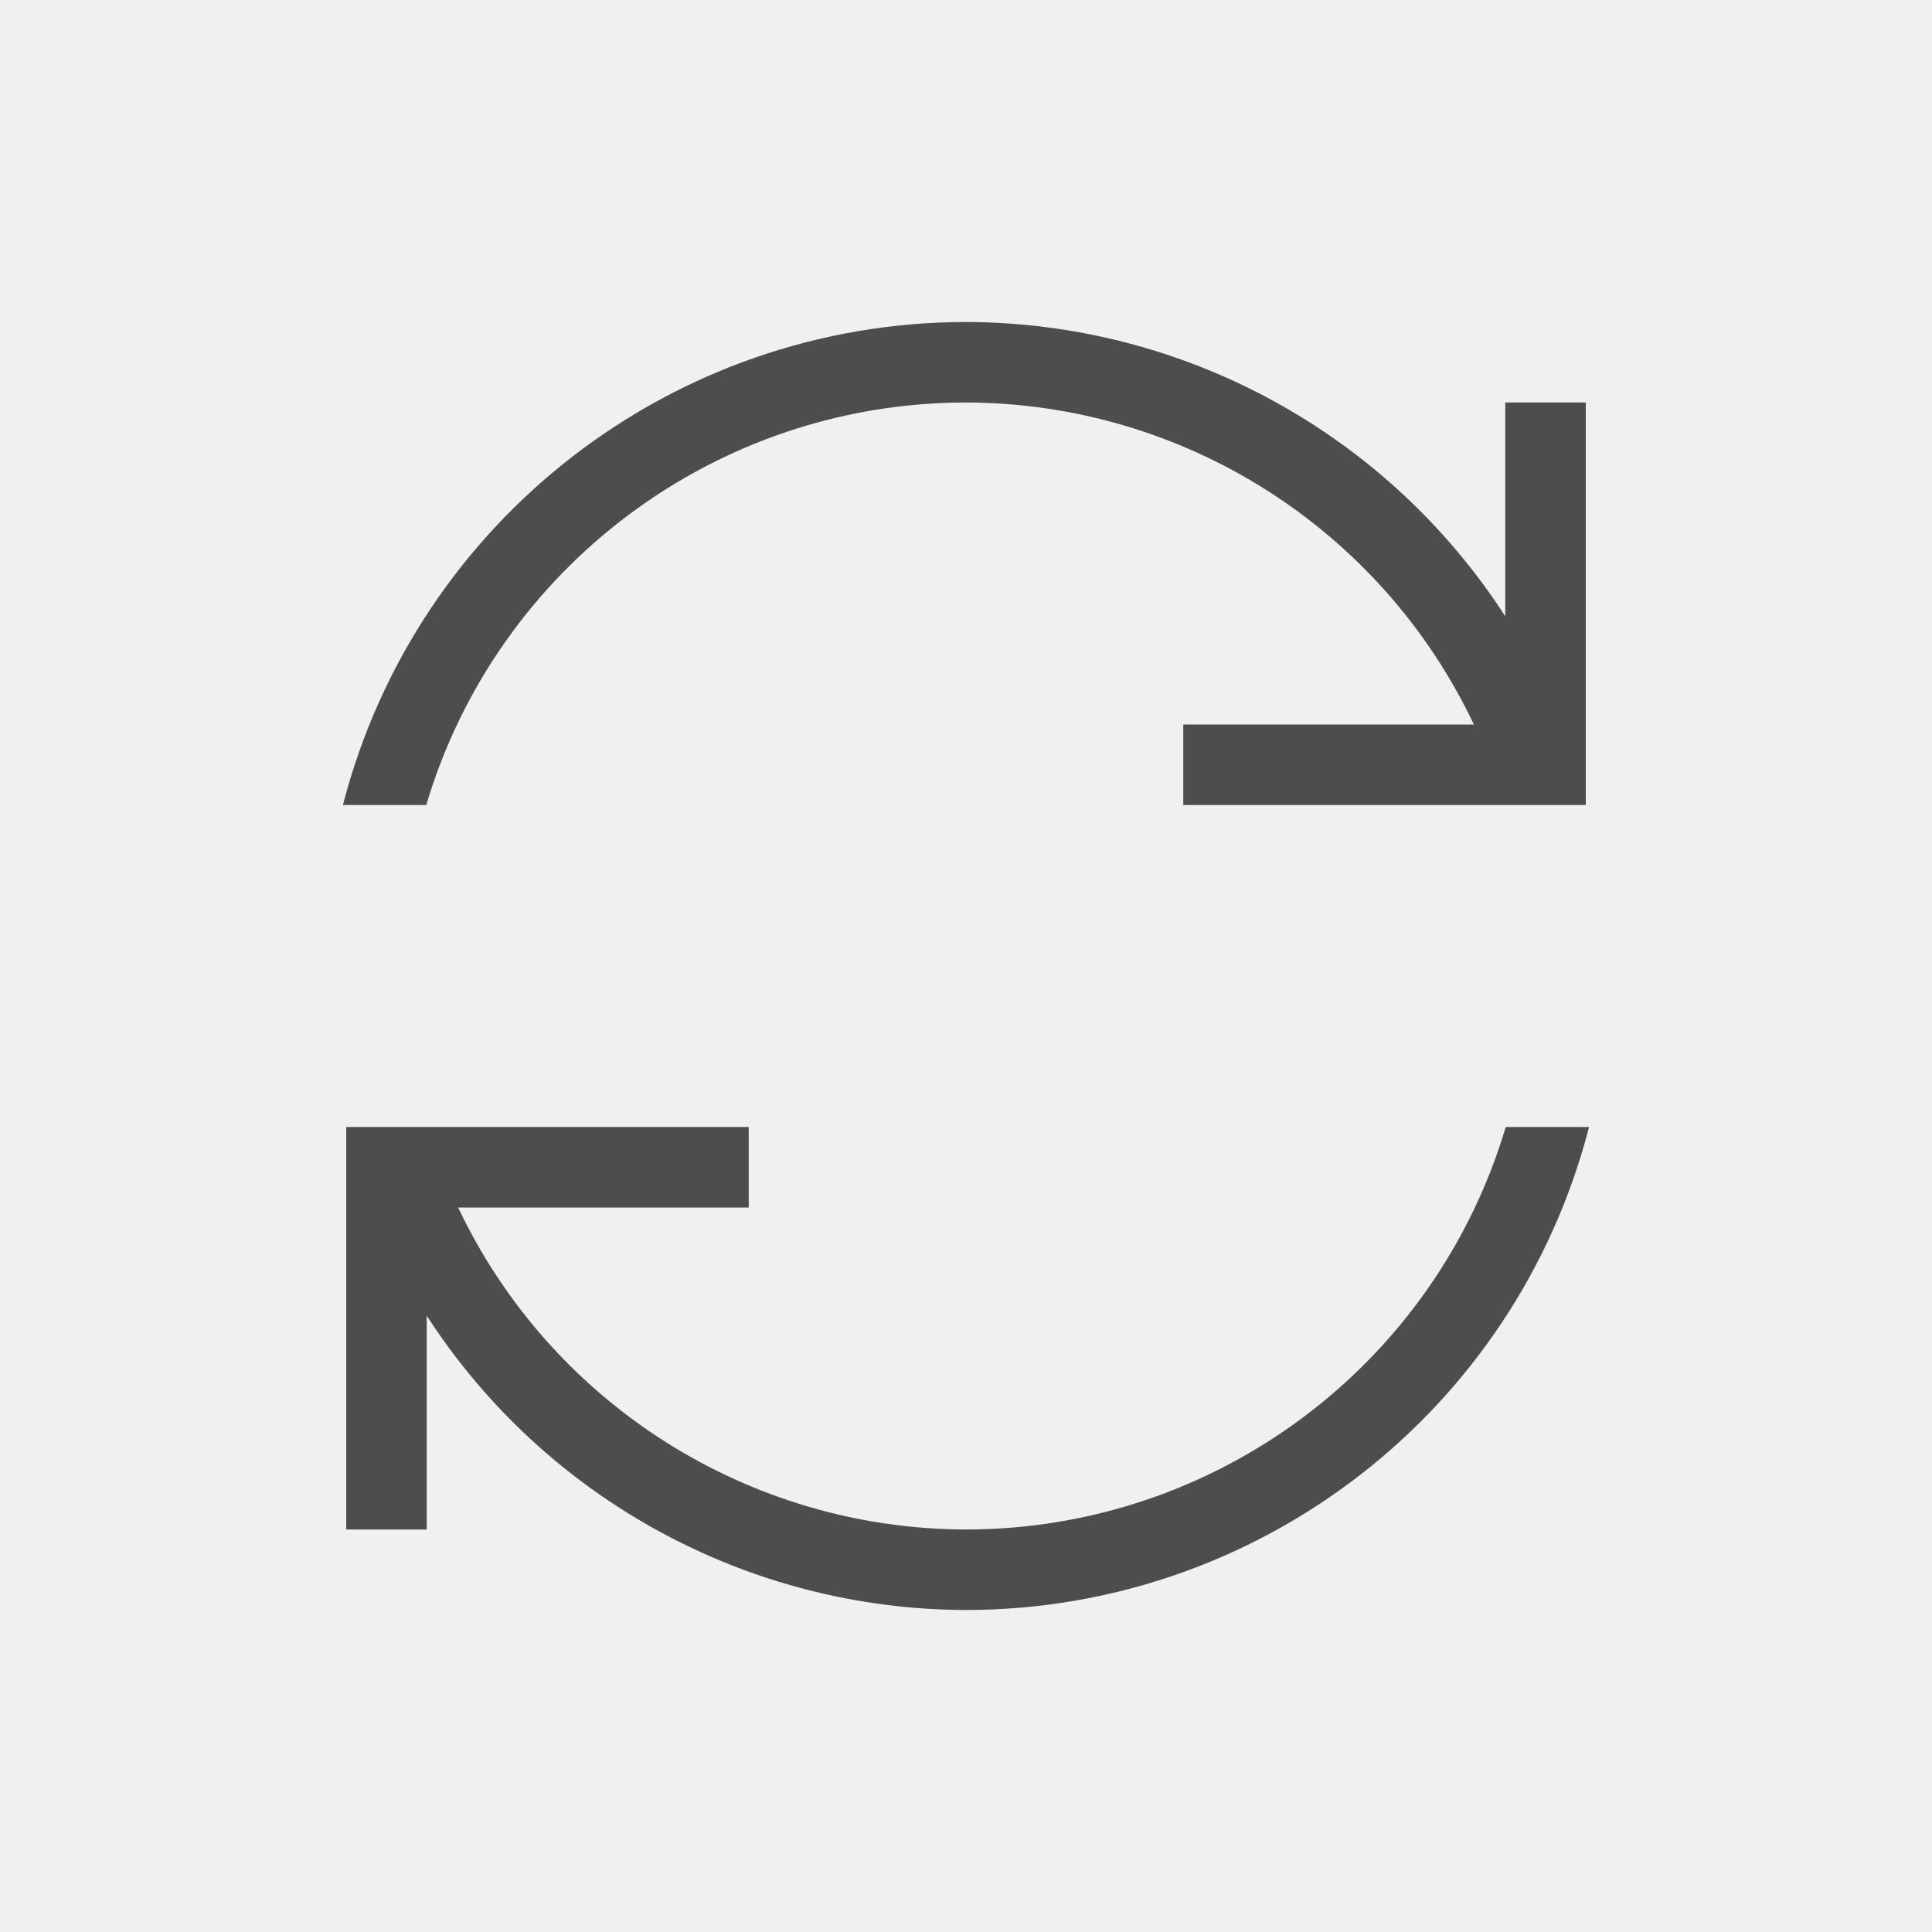
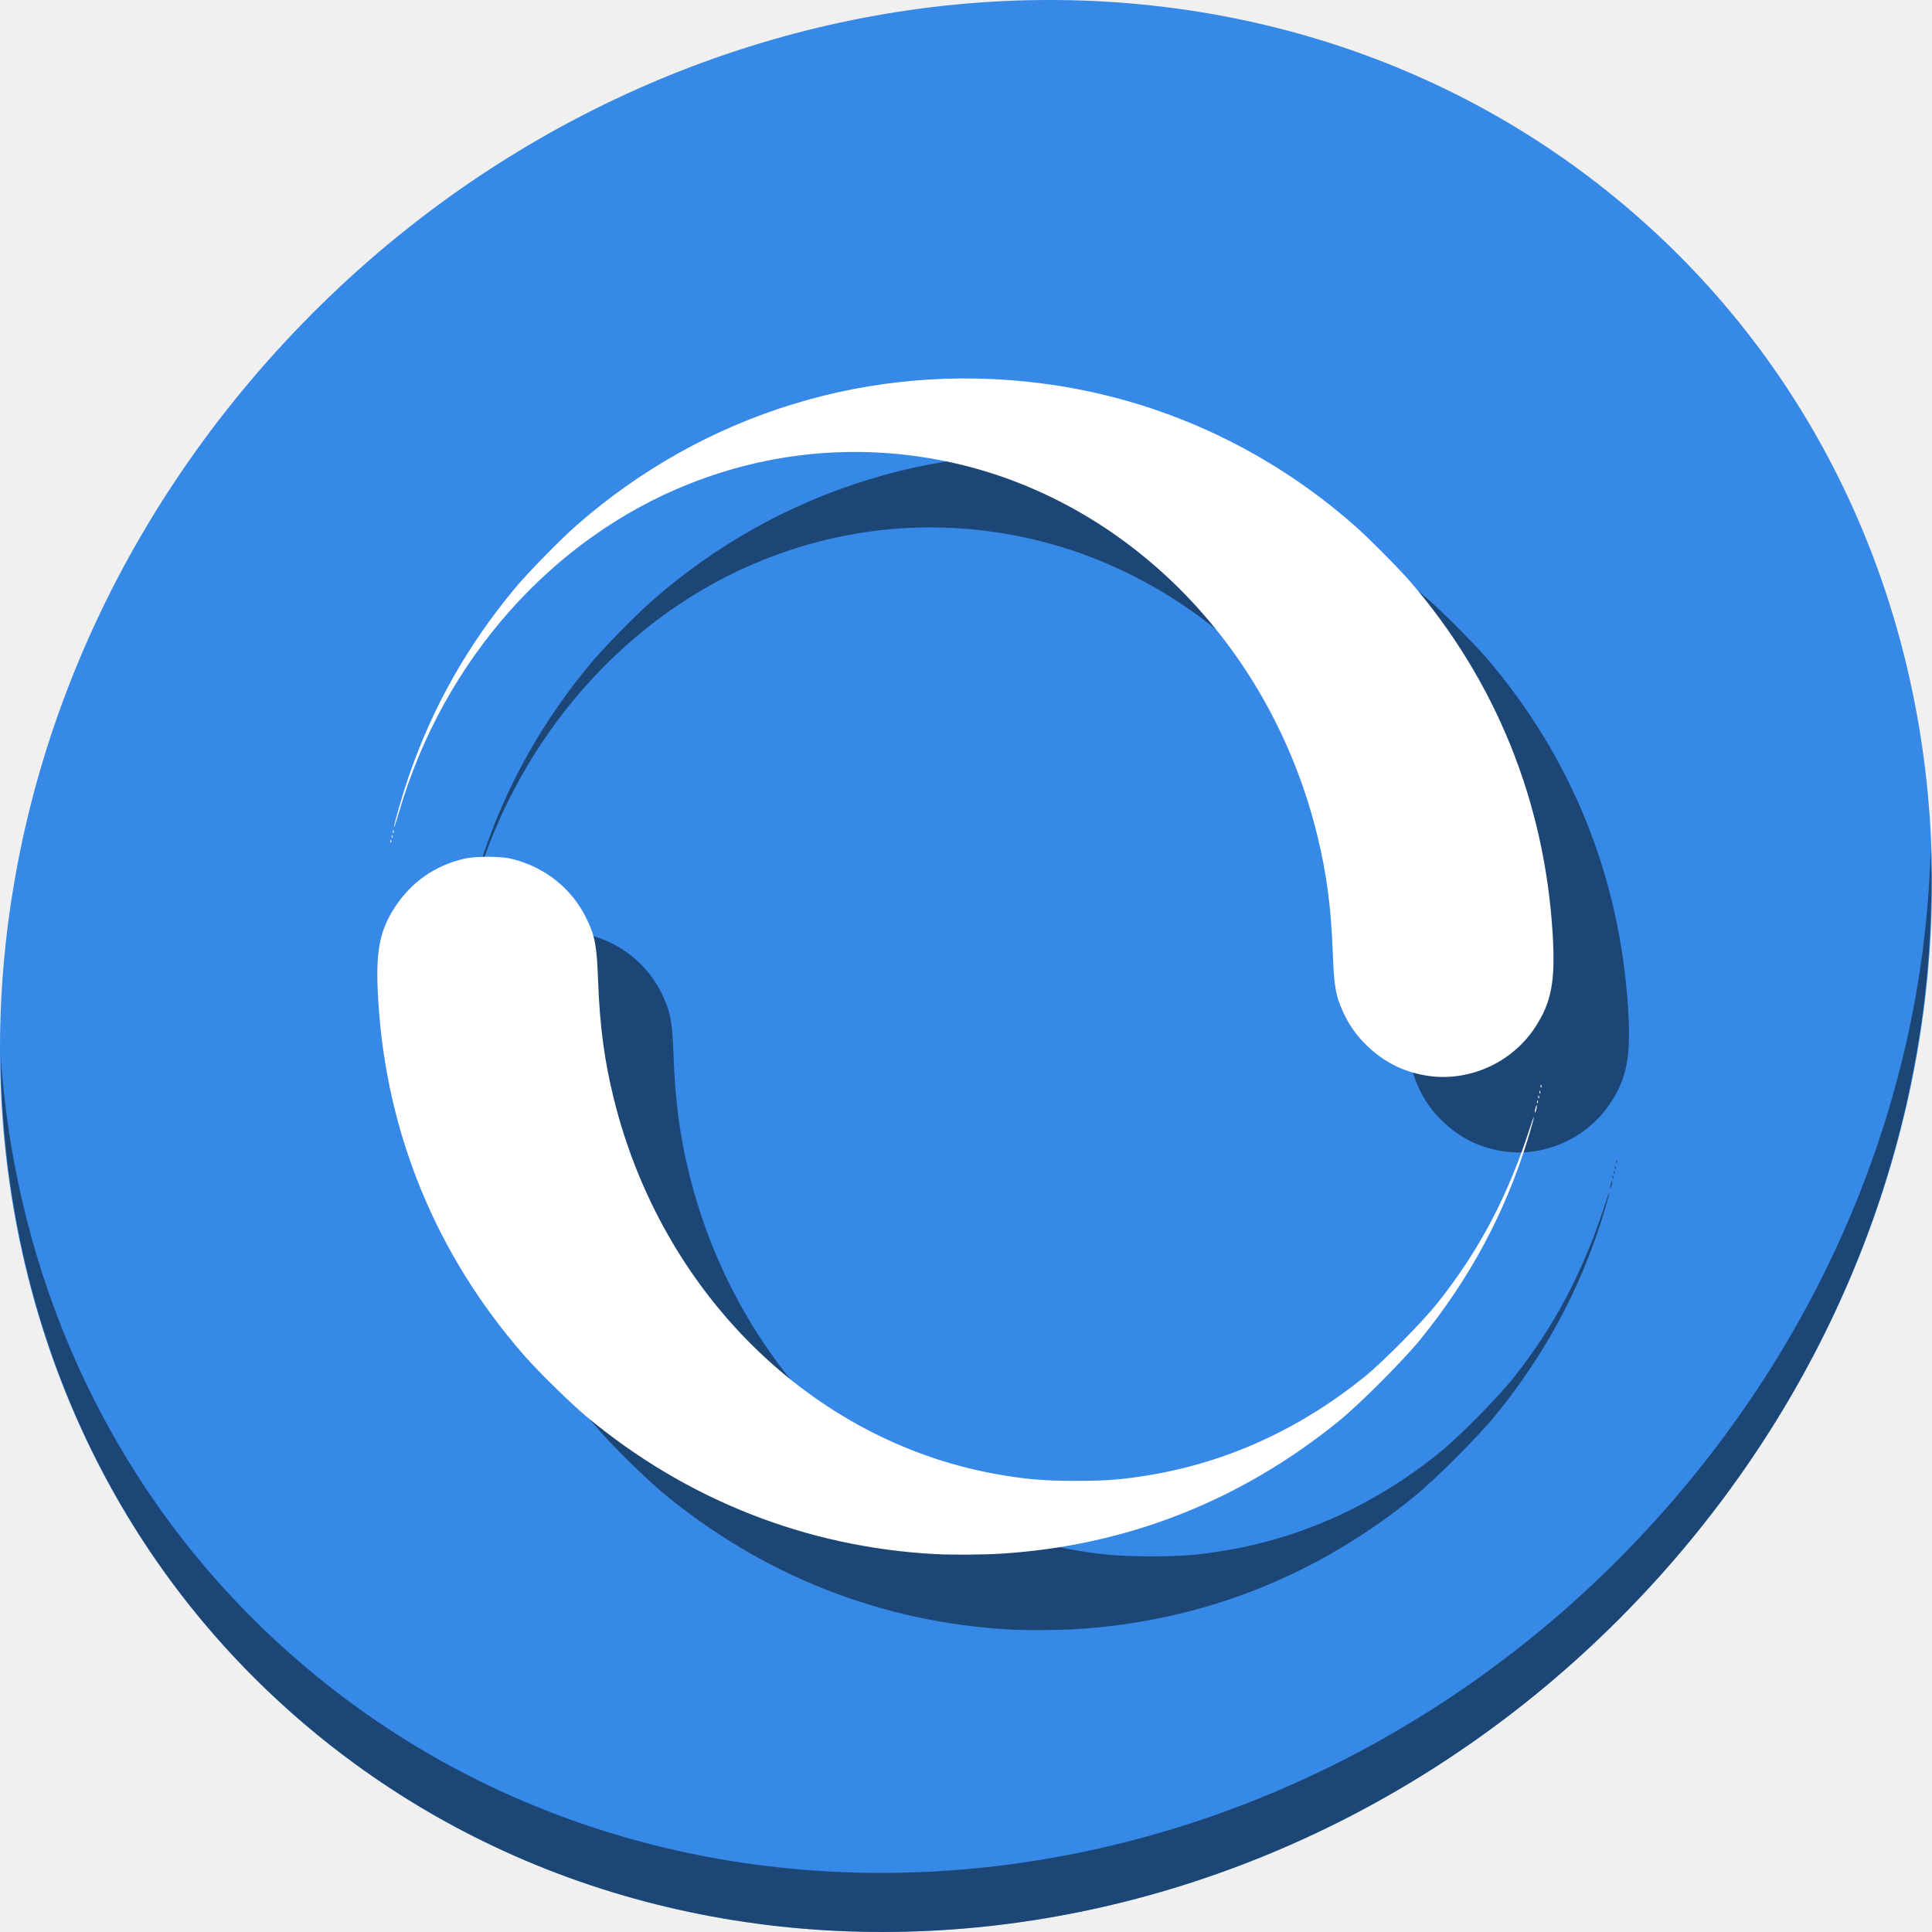
- <svg xmlns="http://www.w3.org/2000/svg" viewBox="0 0 24 24">
+ <svg xmlns="http://www.w3.org/2000/svg" viewBox="0 0 64 64" version="1.1" id="svg6" width="64" height="64">
  <defs id="defs3051">
    <style type="text/css" id="current-color-scheme">
      .ColorScheme-Text {
        color:#4d4d4d;
      }
      </style>
  </defs>
-   <path style="fill:currentColor;fill-opacity:1;stroke:none" d="M 12 4 A 8 8 0 0 0 4.26 10 L 5.295 10 A 7 7 0 0 1 12 5 A 7 7 0 0 1 18.309 9 L 14.699 9 L 14.699 10 L 18.701 10 L 19.699 10 L 19.699 9.887 L 19.699 9 L 19.699 5 L 18.699 5 L 18.699 7.656 A 8 8 0 0 0 12 4 z M 4.301 14 L 4.301 14.113 L 4.301 15 L 4.301 19 L 5.301 19 L 5.301 16.344 A 8 8 0 0 0 12 20 A 8 8 0 0 0 19.74 14 L 18.705 14 A 7 7 0 0 1 12 19 A 7 7 0 0 1 5.691 15 L 9.301 15 L 9.301 14 L 5.301 14 L 5.299 14 L 4.301 14 z " class="ColorScheme-Text" />
+   <g id="g825" transform="matrix(0.125,0,0,0.125,0,-67.54527)">
+     <path style="fill:#3689e6;fill-opacity:1;stroke-width:11.11" d="m 432.913,596.836 c 102.193,88.575 105.827,249.7 8.117,359.899 C 343.32,1066.934 181.28,1084.463 79.087,995.888 -23.106,907.314 -26.74,746.188 70.97,635.989 168.68,525.79 330.72,508.262 432.913,596.836 Z" id="path27" />
+     <path style="opacity:1;fill:#000000;fill-opacity:0.49;stroke-width:11.11" d="M 511.636,765.266 C 510.084,826.577 486.474,889.42 440.669,941.08 342.959,1051.279 180.919,1068.808 78.726,980.233 30.827,938.718 4.497,881.285 0.194,820.591 0.799,886.948 27.117,950.844 79.079,995.881 181.272,1084.456 343.32,1066.918 441.022,956.728 490.727,900.67 514.027,831.437 511.636,765.266 Z" id="path51" />
+     <path style="fill:#000000;fill-opacity:0.49;stroke-width:0.318" d="m 267.896,972.217 c -34.134,-1.826 -65.952,-14.363 -92.431,-36.419 -4.128,-3.439 -12.798,-11.935 -16.517,-16.187 -23.268,-26.602 -36.495,-58.641 -38.685,-93.704 -0.816,-13.063 0.159,-18.624 4.41,-25.162 4.27,-6.566 10.53,-10.965 18.178,-12.774 3.173,-0.75 9.778,-0.742 12.843,0.015 8.913,2.205 16.113,8.06 19.93,16.207 2.089,4.457 2.538,6.936 2.865,15.825 0.449,12.165 1.64,21.206 4.132,31.343 12.656,51.502 52.27,90.6 100.865,99.552 7.747,1.427 12.936,1.889 21.318,1.897 8.312,0.008 12.694,-0.335 19.996,-1.562 20.611,-3.466 39.815,-12.265 56.841,-26.043 4.935,-3.993 15.315,-14.5 19.362,-19.597 11.157,-14.053 18.727,-28.492 24.69,-47.091 0.533,-1.663 0.883,-2.521 0.777,-1.909 -0.105,0.612 -0.831,3.19 -1.613,5.727 -5.986,19.438 -15.35,36.875 -28.475,53.024 -4.495,5.531 -15.967,17.031 -21.419,21.471 -26.118,21.271 -56.452,33.196 -89.726,35.274 -4.647,0.291 -12.973,0.343 -17.341,0.109 z m 158.825,-117.197 c 0.004,-0.263 0.124,-0.835 0.264,-1.273 0.205,-0.639 0.257,-0.671 0.264,-0.159 0.004,0.35 -0.114,0.923 -0.264,1.273 -0.167,0.39 -0.27,0.452 -0.264,0.159 z m 0.607,-2.731 c 0.015,-0.371 0.091,-0.446 0.192,-0.192 0.092,0.23 0.081,0.504 -0.026,0.61 -0.106,0.106 -0.181,-0.082 -0.167,-0.418 z m 0.318,-1.273 c 0.015,-0.371 0.091,-0.446 0.192,-0.192 0.092,0.23 0.081,0.504 -0.026,0.61 -0.106,0.106 -0.181,-0.082 -0.167,-0.418 z m 0.318,-1.273 c 0.015,-0.371 0.091,-0.446 0.192,-0.192 0.092,0.23 0.081,0.504 -0.026,0.61 -0.106,0.106 -0.181,-0.082 -0.167,-0.418 z m 0.318,-1.591 c 0.015,-0.371 0.091,-0.446 0.192,-0.192 0.092,0.23 0.081,0.504 -0.026,0.61 -0.106,0.106 -0.181,-0.082 -0.167,-0.418 z m -30.78,-2.831 c -5.878,-1.067 -10.788,-3.584 -15.178,-7.782 -2.748,-2.627 -4.64,-5.26 -6.249,-8.694 -2.089,-4.457 -2.538,-6.936 -2.865,-15.825 -0.449,-12.166 -1.64,-21.206 -4.132,-31.343 -12.659,-51.51 -52.273,-90.609 -100.865,-99.551 -22.109,-4.069 -44.438,-1.887 -65.386,6.389 -36.508,14.424 -65.254,46.828 -77.002,86.801 -0.771,2.625 -1.409,4.572 -1.416,4.327 -0.023,-0.793 2.187,-8.458 3.828,-13.271 6.277,-18.415 15.636,-35.01 28.333,-50.237 3.426,-4.109 11.918,-12.777 16.189,-16.527 33.964,-29.809 78.189,-43.363 122.976,-37.688 30.832,3.906 59.622,16.95 83.204,37.695 3.676,3.234 11.826,11.437 14.832,14.929 22.641,26.296 35.557,58.242 37.696,93.232 0.767,12.552 -0.277,18.153 -4.624,24.812 -6.313,9.669 -18.082,14.777 -29.341,12.734 z M 123.468,783.244 c 0.015,-0.371 0.091,-0.446 0.192,-0.192 0.092,0.23 0.081,0.504 -0.025,0.61 -0.106,0.106 -0.181,-0.082 -0.167,-0.418 z m 0.318,-1.273 c 0.015,-0.371 0.091,-0.446 0.192,-0.192 0.092,0.23 0.081,0.504 -0.025,0.61 -0.106,0.106 -0.181,-0.082 -0.167,-0.418 z m 0.318,-1.273 c 0.015,-0.371 0.091,-0.446 0.192,-0.192 0.092,0.23 0.081,0.504 -0.025,0.61 -0.106,0.106 -0.181,-0.082 -0.167,-0.418 z" id="path846" />
+     <path id="path844" d="m 247.896,952.217 c -34.134,-1.826 -65.952,-14.363 -92.431,-36.419 -4.128,-3.439 -12.798,-11.935 -16.517,-16.187 -23.268,-26.602 -36.495,-58.641 -38.685,-93.704 -0.816,-13.063 0.159,-18.624 4.41,-25.162 4.27,-6.566 10.53,-10.965 18.178,-12.774 3.173,-0.75 9.778,-0.742 12.843,0.015 8.913,2.205 16.113,8.06 19.93,16.207 2.089,4.457 2.538,6.936 2.865,15.825 0.449,12.166 1.64,21.206 4.132,31.343 12.656,51.502 52.27,90.6 100.865,99.552 7.747,1.427 12.936,1.889 21.318,1.897 8.312,0.008 12.694,-0.335 19.996,-1.562 20.611,-3.466 39.815,-12.265 56.841,-26.043 4.935,-3.993 15.315,-14.5 19.362,-19.597 11.157,-14.053 18.727,-28.492 24.69,-47.091 0.533,-1.663 0.883,-2.521 0.777,-1.909 -0.105,0.612 -0.831,3.19 -1.613,5.727 -5.986,19.438 -15.35,36.875 -28.475,53.024 -4.495,5.531 -15.967,17.031 -21.419,21.471 -26.118,21.271 -56.452,33.196 -89.726,35.274 -4.647,0.291 -12.973,0.343 -17.341,0.109 z M 406.721,835.02 c 0.004,-0.263 0.124,-0.835 0.264,-1.273 0.205,-0.639 0.257,-0.671 0.264,-0.159 0.004,0.35 -0.114,0.923 -0.264,1.273 -0.167,0.39 -0.27,0.452 -0.264,0.159 z m 0.607,-2.731 c 0.015,-0.371 0.091,-0.446 0.192,-0.192 0.092,0.23 0.081,0.504 -0.026,0.61 -0.106,0.106 -0.181,-0.082 -0.167,-0.418 z m 0.318,-1.273 c 0.015,-0.371 0.091,-0.446 0.192,-0.192 0.092,0.23 0.081,0.504 -0.026,0.61 -0.106,0.106 -0.181,-0.082 -0.167,-0.418 z m 0.318,-1.273 c 0.015,-0.371 0.091,-0.446 0.192,-0.192 0.092,0.23 0.081,0.504 -0.026,0.61 -0.106,0.106 -0.181,-0.082 -0.167,-0.418 z m 0.318,-1.591 c 0.015,-0.371 0.091,-0.446 0.192,-0.192 0.092,0.23 0.081,0.504 -0.026,0.61 -0.106,0.106 -0.181,-0.082 -0.167,-0.418 z m -30.78,-2.831 c -5.878,-1.067 -10.788,-3.584 -15.178,-7.782 -2.748,-2.627 -4.64,-5.26 -6.249,-8.694 -2.089,-4.457 -2.538,-6.936 -2.865,-15.825 -0.449,-12.166 -1.64,-21.206 -4.132,-31.343 -12.659,-51.51 -52.273,-90.609 -100.865,-99.551 -22.109,-4.069 -44.438,-1.887 -65.386,6.389 -36.508,14.424 -65.254,46.828 -77.002,86.801 -0.771,2.625 -1.409,4.572 -1.416,4.327 -0.023,-0.793 2.187,-8.458 3.828,-13.271 6.277,-18.415 15.636,-35.01 28.333,-50.237 3.426,-4.109 11.918,-12.777 16.189,-16.527 33.964,-29.809 78.189,-43.363 122.976,-37.688 30.832,3.906 59.622,16.95 83.204,37.695 3.676,3.234 11.826,11.437 14.832,14.929 22.641,26.296 35.557,58.242 37.696,93.232 0.767,12.552 -0.277,18.153 -4.624,24.812 -6.313,9.669 -18.082,14.777 -29.341,12.734 z M 103.468,763.244 c 0.015,-0.371 0.091,-0.446 0.192,-0.192 0.092,0.23 0.081,0.504 -0.025,0.61 -0.106,0.106 -0.181,-0.082 -0.167,-0.418 z m 0.318,-1.273 c 0.015,-0.371 0.091,-0.446 0.192,-0.192 0.092,0.23 0.081,0.504 -0.025,0.61 -0.106,0.106 -0.181,-0.082 -0.167,-0.418 z m 0.318,-1.273 c 0.015,-0.371 0.091,-0.446 0.192,-0.192 0.092,0.23 0.081,0.504 -0.025,0.61 -0.106,0.106 -0.181,-0.082 -0.167,-0.418 z" style="fill:#ffffff;stroke-width:0.318" />
+   </g>
</svg>
